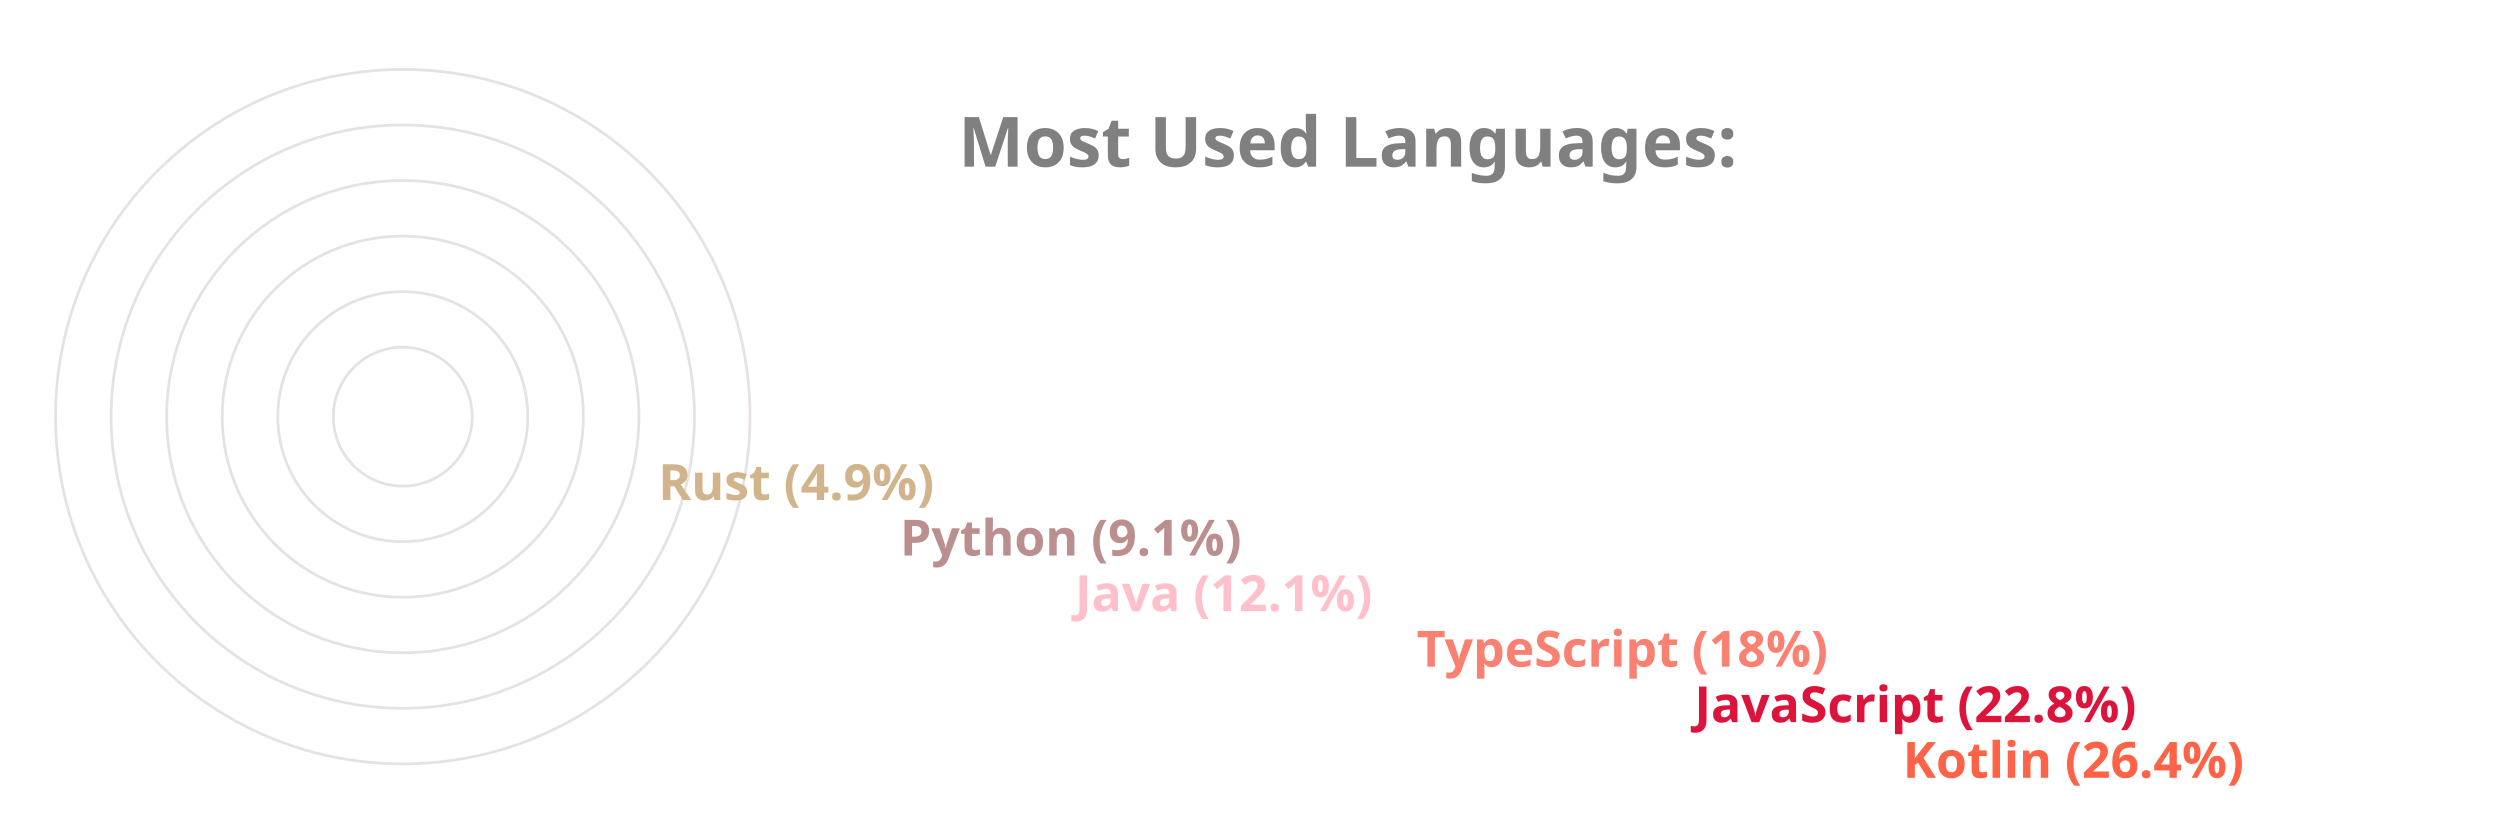
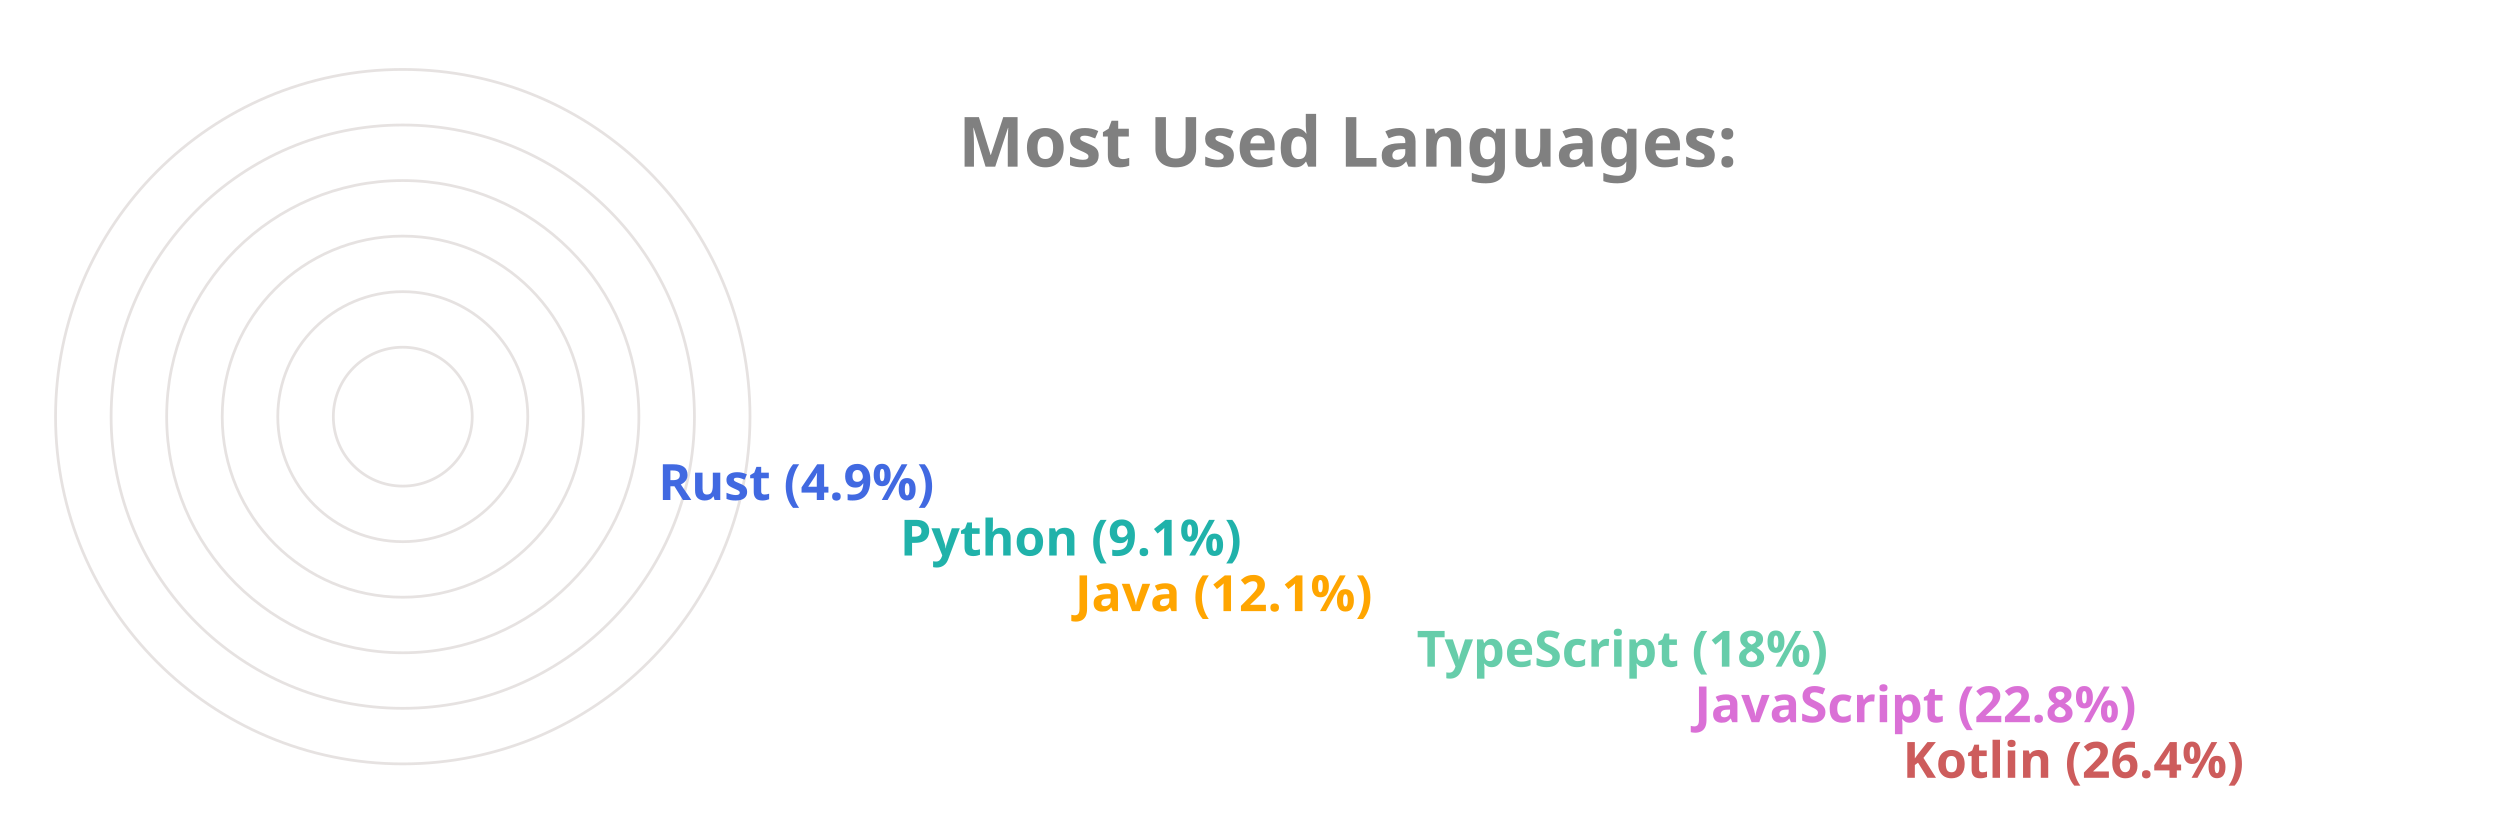
<svg xmlns="http://www.w3.org/2000/svg" viewBox="0 0 650 300" height="200px" width="600px">
  <style>
		.label {
			font: bold 25px sans-serif;
			color: #404040;
			-webkit-text-stroke: 1px white;
	  	}
		.name {
			font: bold 18px sans-serif;
			color: #404040;
	  	}

		.line {
			stroke-dasharray: 1000;
			stroke-dashoffset: 1000;
			animation: dash 3.5s ease-in-out forwards;	
			animation-iteration-count: infinite;
			animation-direction: alternate-reverse;
		}

		.path {
			stroke-dasharray: 1000;
			stroke-dashoffset: 1000;
			animation: dash 3.5s ease-in-out forwards;	
			animation-iteration-count: infinite;
			animation-direction: alternate-reverse;
		}
		  
		@keyframes dash {
			to {
				stroke-dashoffset: 0;
			}
		}

	</style>
  <g stroke="#E6E2E1" fill="none" stroke-width="1">
    <circle cx="20" cy="150" r="125" />
    <circle cx="20" cy="150" r="105" />
    <circle cx="20" cy="150" r="85" />
    <circle cx="20" cy="150" r="65" />
    <circle cx="20" cy="150" r="45" />
    <circle cx="20" cy="150" r="25" />
  </g>
  <g fill="none" stroke-width="20" class="line">
-     <line x2="550" y2="275" x1="20" y1="275" stroke="Tomato" />
-     <line x2="475" y2="255" x1="20" y1="255" stroke="Crimson" />
-     <line x2="375" y2="235" x1="20" y1="235" stroke="Salmon" />
-     <line x2="252" y2="215" x1="20" y1="215" stroke="Pink" />
-     <line x2="189" y2="195" x1="20" y1="195" stroke="RosyBrown" />
-     <line x2="102" y2="175" x1="20" y1="175" stroke="Tan" />
+     <line x2="550" y2="275" x1="20" y1="275" stroke="IndianRed" />
+     <line x2="475" y2="255" x1="20" y1="255" stroke="Orchid" />
+     <line x2="375" y2="235" x1="20" y1="235" stroke="MediumAquaMarine" />
+     <line x2="252" y2="215" x1="20" y1="215" stroke="Orange" />
+     <line x2="189" y2="195" x1="20" y1="195" stroke="LightSeaGreen" />
+     <line x2="102" y2="175" x1="20" y1="175" stroke="RoyalBlue" />
  </g>
  <g fill="none" stroke-width="20" stroke-linecap="round" class="path">
-     <path d="M 20 275 A 125 125 45 0 1 -92 95" stroke="Tomato" />
-     <path d="M 20 255 A 105 105 45 0 1 -76 108" stroke="Crimson" />
-     <path d="M 20 235 A 85 85 45 0 1 -60 123" stroke="Salmon" />
-     <path d="M 20 215 A 65 65 45 0 1 -43 136" stroke="Pink" />
-     <path d="M 20 195 A 45 45 45 0 1 -24 142" stroke="RosyBrown" />
-     <path d="M 20 175 A 25 25 45 0 1 -4 147" stroke="Tan" />
+     <path d="M 20 275 A 125 125 45 0 1 -92 95" stroke="IndianRed" />
+     <path d="M 20 255 A 105 105 45 0 1 -76 108" stroke="Orchid" />
+     <path d="M 20 235 A 85 85 45 0 1 -60 123" stroke="MediumAquaMarine" />
+     <path d="M 20 215 A 65 65 45 0 1 -43 136" stroke="Orange" />
+     <path d="M 20 195 A 45 45 45 0 1 -24 142" stroke="LightSeaGreen" />
+     <path d="M 20 175 A 25 25 45 0 1 -4 147" stroke="RoyalBlue" />
  </g>
  <g class="name">
-     <text x="560" y="280" fill="Tomato">Kotlin (26.4%)</text>
-     <text x="485" y="260" fill="Crimson">JavaScript (22.8%)</text>
-     <text x="385" y="240" fill="Salmon">TypeScript (18%)</text>
-     <text x="262" y="220" fill="Pink">Java (12.1%)</text>
-     <text x="199" y="200" fill="RosyBrown">Python (9.1%)</text>
-     <text x="112" y="180" fill="Tan">Rust (4.9%)</text>
+     <text x="560" y="280" fill="IndianRed">Kotlin (26.4%)</text>
+     <text x="485" y="260" fill="Orchid">JavaScript (22.8%)</text>
+     <text x="385" y="240" fill="MediumAquaMarine">TypeScript (18%)</text>
+     <text x="262" y="220" fill="Orange">Java (12.1%)</text>
+     <text x="199" y="200" fill="LightSeaGreen">Python (9.1%)</text>
+     <text x="112" y="180" fill="RoyalBlue">Rust (4.9%)</text>
  </g>
  <g class="label">
    <text x="220" y="60" fill="grey">Most Used Languages:</text>
  </g>
</svg>
